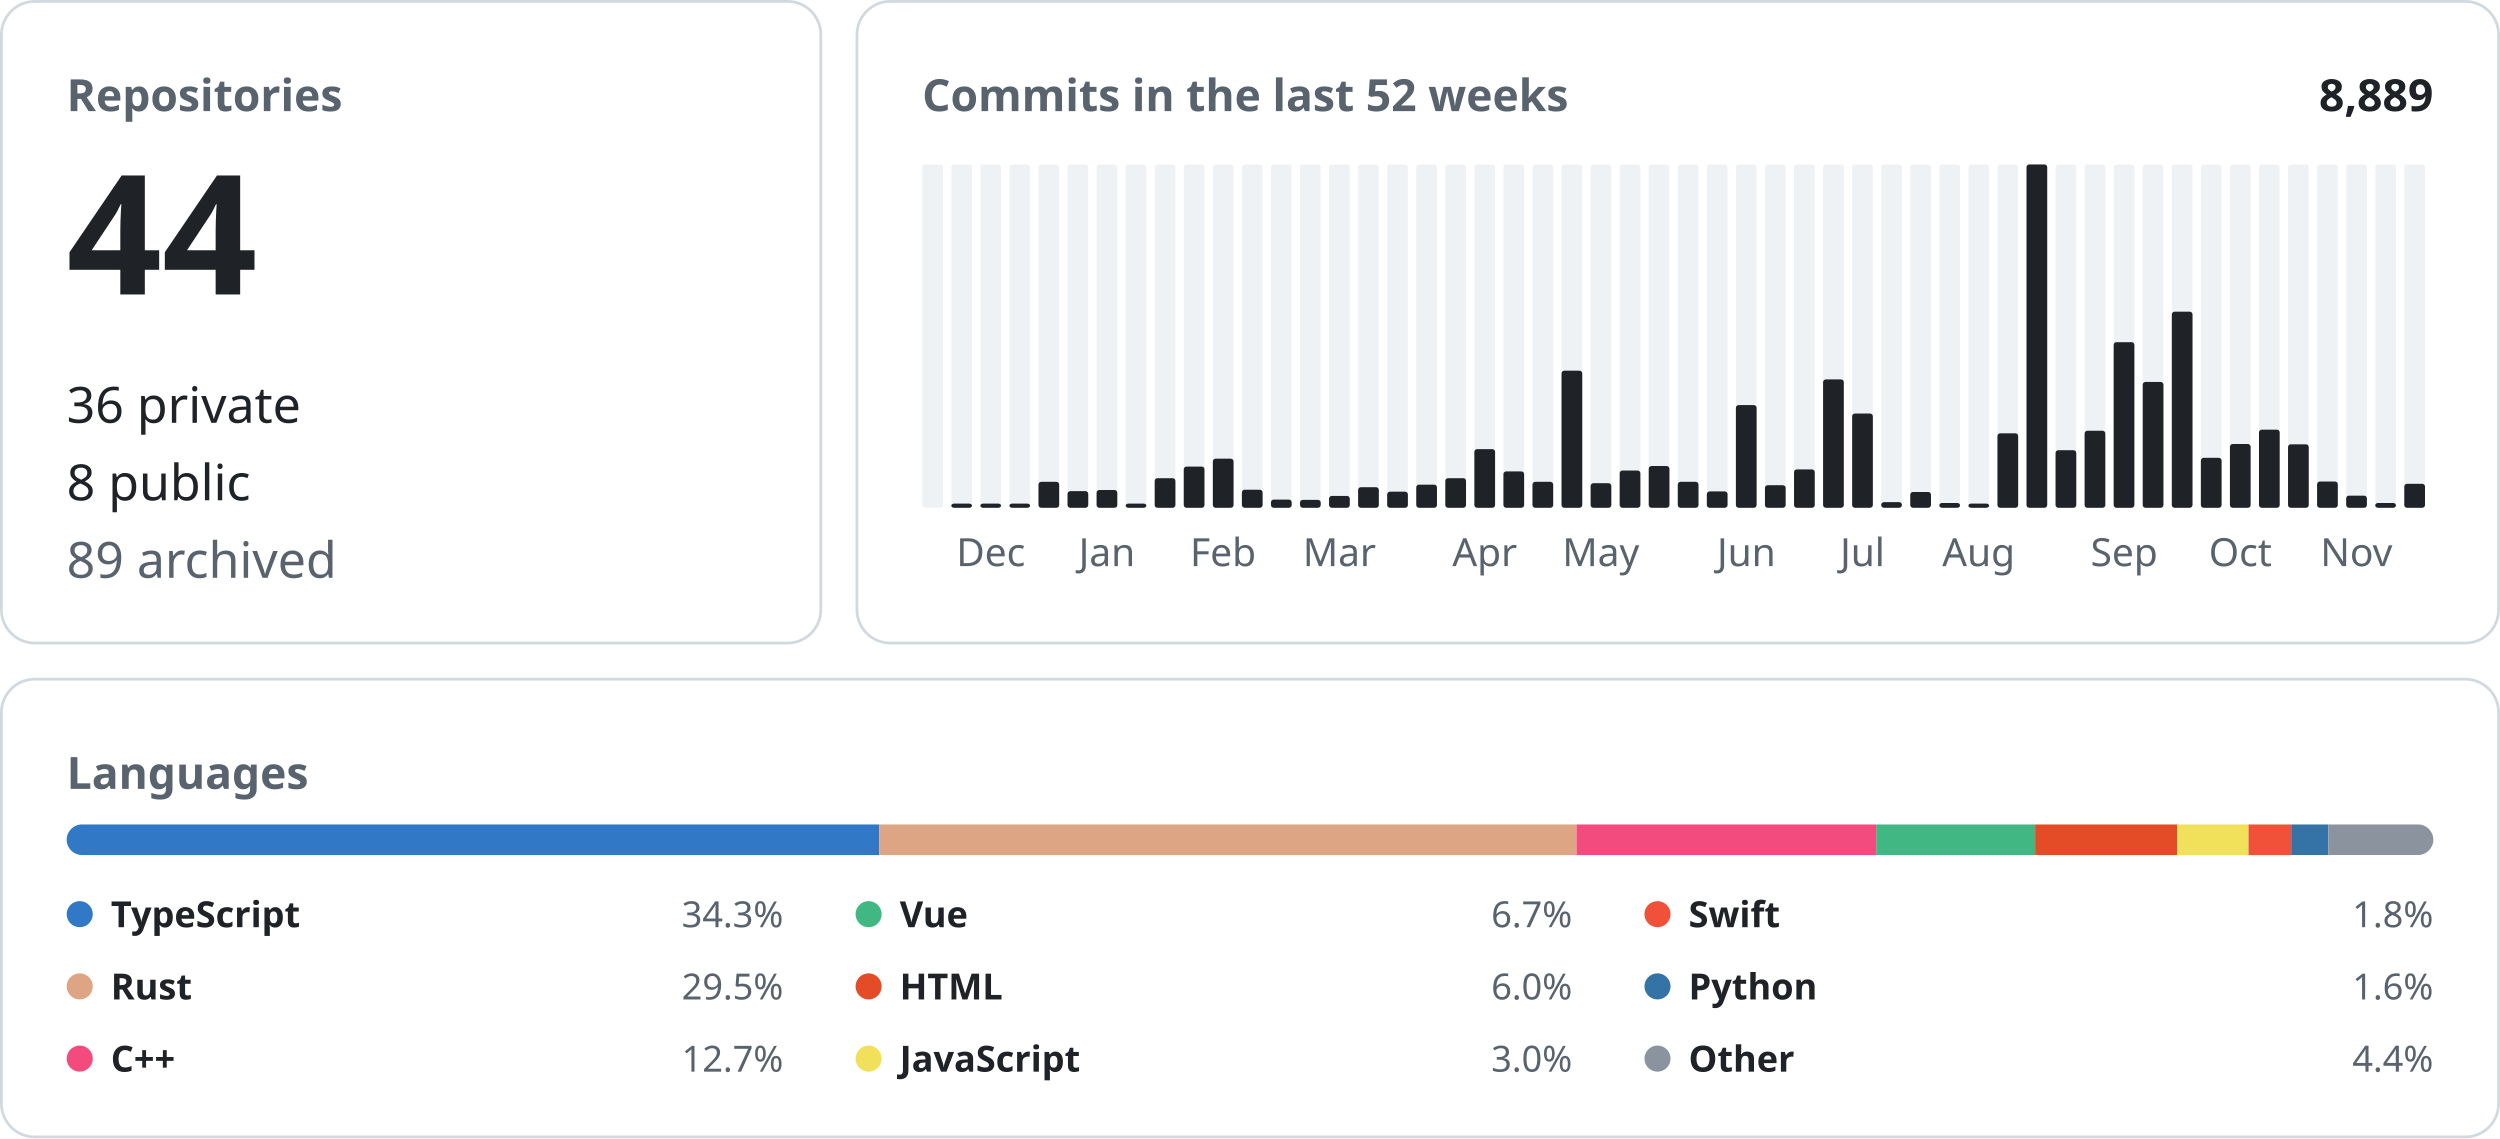
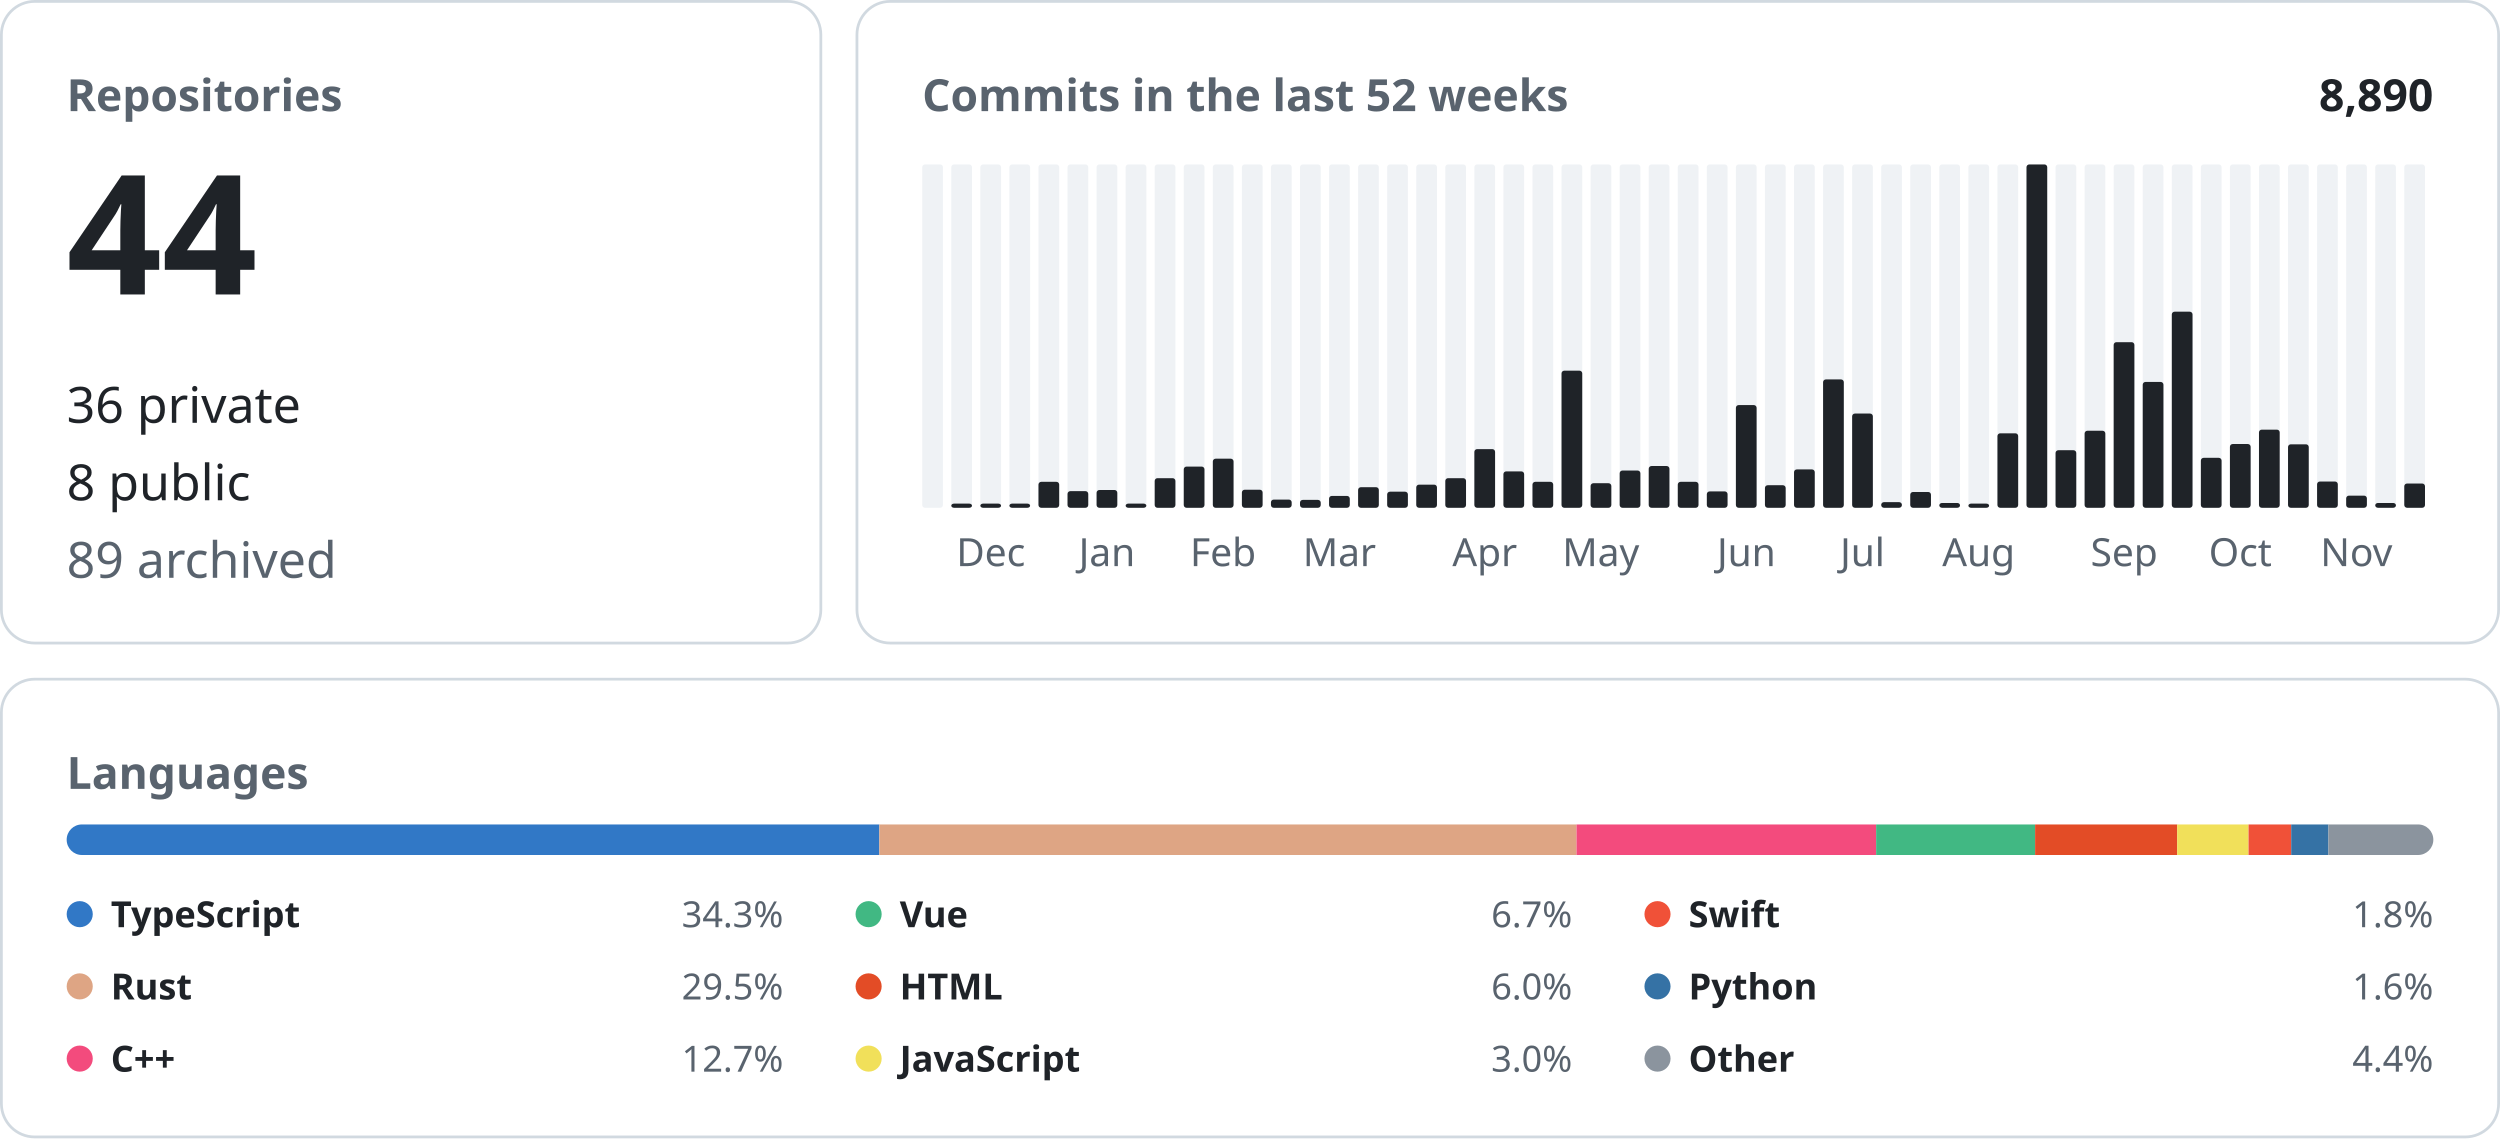
<svg xmlns="http://www.w3.org/2000/svg" width="900" height="410" viewBox="0 0 900 410" font-family="-apple-system, BlinkMacSystemFont, &quot;Segoe UI&quot;, &quot;Noto Sans&quot;, Helvetica, Arial, sans-serif">
  <rect x="0.5" y="0.5" width="295.0" height="231.0" rx="12" fill="none" stroke="#d1d9e0" />
  <text x="24.0" y="40.0" font-size="16" font-weight="600" fill="#59636e" text-anchor="start">Repositories</text>
  <text x="24.0" y="106.0" font-size="60" font-weight="600" fill="#1f2328" text-anchor="start">44</text>
  <text x="24.0" y="152.2" font-size="18" font-weight="400" fill="#1f2328" text-anchor="start">36 private</text>
  <text x="24.0" y="180.1" font-size="18" font-weight="400" fill="#1f2328" text-anchor="start">8 public</text>
  <text x="24.0" y="208.0" font-size="18" font-weight="400" fill="#59636e" text-anchor="start">89 archived</text>
  <rect x="308.5" y="0.5" width="591.0" height="231.0" rx="12" fill="none" stroke="#d1d9e0" />
  <text x="332.0" y="40.0" font-size="16" font-weight="600" fill="#59636e" text-anchor="start">Commits in the last 52 weeks</text>
-   <text x="876.0" y="40.0" font-size="16" font-weight="600" fill="#1f2328" text-anchor="end">8,889</text>
+   <text x="876.0" y="40.0" font-size="16" font-weight="600" fill="#1f2328" text-anchor="end">8,890</text>
  <rect x="332.00" y="59.20" width="7.46" height="123.60" rx="1" fill="#eff2f5" />
  <rect x="342.46" y="59.20" width="7.46" height="123.60" rx="1" fill="#eff2f5" />
  <rect x="342.46" y="181.30" width="7.46" height="1.50" rx="1" fill="#1f2328" />
  <rect x="352.92" y="59.20" width="7.46" height="123.60" rx="1" fill="#eff2f5" />
  <rect x="352.92" y="181.30" width="7.46" height="1.50" rx="1" fill="#1f2328" />
  <text x="356.7" y="203.8" font-size="14" font-weight="400" fill="#59636e" text-anchor="middle">Dec</text>
  <rect x="363.38" y="59.20" width="7.46" height="123.60" rx="1" fill="#eff2f5" />
  <rect x="363.38" y="181.30" width="7.46" height="1.50" rx="1" fill="#1f2328" />
  <rect x="373.85" y="59.20" width="7.46" height="123.60" rx="1" fill="#eff2f5" />
  <rect x="373.85" y="173.46" width="7.46" height="9.34" rx="1" fill="#1f2328" />
  <rect x="384.31" y="59.20" width="7.46" height="123.60" rx="1" fill="#eff2f5" />
  <rect x="384.31" y="176.81" width="7.46" height="5.99" rx="1" fill="#1f2328" />
  <rect x="394.77" y="59.20" width="7.46" height="123.60" rx="1" fill="#eff2f5" />
  <rect x="394.77" y="176.40" width="7.46" height="6.40" rx="1" fill="#1f2328" />
  <text x="398.5" y="203.8" font-size="14" font-weight="400" fill="#59636e" text-anchor="middle">Jan</text>
  <rect x="405.23" y="59.20" width="7.46" height="123.60" rx="1" fill="#eff2f5" />
  <rect x="405.23" y="181.30" width="7.46" height="1.50" rx="1" fill="#1f2328" />
  <rect x="415.69" y="59.20" width="7.46" height="123.60" rx="1" fill="#eff2f5" />
  <rect x="415.69" y="172.14" width="7.46" height="10.66" rx="1" fill="#1f2328" />
  <rect x="426.15" y="59.20" width="7.46" height="123.60" rx="1" fill="#eff2f5" />
  <rect x="426.15" y="167.97" width="7.46" height="14.83" rx="1" fill="#1f2328" />
  <rect x="436.62" y="59.20" width="7.46" height="123.60" rx="1" fill="#eff2f5" />
  <rect x="436.62" y="165.13" width="7.46" height="17.67" rx="1" fill="#1f2328" />
  <text x="440.3" y="203.8" font-size="14" font-weight="400" fill="#59636e" text-anchor="middle">Feb</text>
  <rect x="447.08" y="59.20" width="7.46" height="123.60" rx="1" fill="#eff2f5" />
  <rect x="447.08" y="176.30" width="7.46" height="6.50" rx="1" fill="#1f2328" />
  <rect x="457.54" y="59.20" width="7.46" height="123.60" rx="1" fill="#eff2f5" />
  <rect x="457.54" y="179.85" width="7.46" height="2.95" rx="1" fill="#1f2328" />
  <rect x="468.00" y="59.20" width="7.46" height="123.60" rx="1" fill="#eff2f5" />
  <rect x="468.00" y="179.96" width="7.46" height="2.84" rx="1" fill="#1f2328" />
  <rect x="478.46" y="59.20" width="7.46" height="123.60" rx="1" fill="#eff2f5" />
  <rect x="478.46" y="178.53" width="7.46" height="4.27" rx="1" fill="#1f2328" />
  <text x="482.2" y="203.8" font-size="14" font-weight="400" fill="#59636e" text-anchor="middle">Mar</text>
  <rect x="488.92" y="59.20" width="7.46" height="123.60" rx="1" fill="#eff2f5" />
  <rect x="488.92" y="175.39" width="7.46" height="7.41" rx="1" fill="#1f2328" />
  <rect x="499.38" y="59.20" width="7.46" height="123.60" rx="1" fill="#eff2f5" />
  <rect x="499.38" y="177.01" width="7.46" height="5.79" rx="1" fill="#1f2328" />
  <rect x="509.85" y="59.20" width="7.46" height="123.60" rx="1" fill="#eff2f5" />
  <rect x="509.85" y="174.47" width="7.46" height="8.33" rx="1" fill="#1f2328" />
  <rect x="520.31" y="59.20" width="7.46" height="123.60" rx="1" fill="#eff2f5" />
  <rect x="520.31" y="172.14" width="7.46" height="10.66" rx="1" fill="#1f2328" />
  <rect x="530.77" y="59.20" width="7.46" height="123.60" rx="1" fill="#eff2f5" />
  <rect x="530.77" y="161.68" width="7.46" height="21.12" rx="1" fill="#1f2328" />
  <text x="534.5" y="203.8" font-size="14" font-weight="400" fill="#59636e" text-anchor="middle">Apr</text>
  <rect x="541.23" y="59.20" width="7.46" height="123.60" rx="1" fill="#eff2f5" />
  <rect x="541.23" y="169.70" width="7.46" height="13.10" rx="1" fill="#1f2328" />
  <rect x="551.69" y="59.20" width="7.46" height="123.60" rx="1" fill="#eff2f5" />
  <rect x="551.69" y="173.46" width="7.46" height="9.34" rx="1" fill="#1f2328" />
  <rect x="562.15" y="59.20" width="7.46" height="123.60" rx="1" fill="#eff2f5" />
  <rect x="562.15" y="133.44" width="7.46" height="49.36" rx="1" fill="#1f2328" />
  <rect x="572.62" y="59.20" width="7.46" height="123.60" rx="1" fill="#eff2f5" />
  <rect x="572.62" y="173.96" width="7.46" height="8.84" rx="1" fill="#1f2328" />
  <text x="576.3" y="203.8" font-size="14" font-weight="400" fill="#59636e" text-anchor="middle">May</text>
  <rect x="583.08" y="59.20" width="7.46" height="123.60" rx="1" fill="#eff2f5" />
  <rect x="583.08" y="169.39" width="7.46" height="13.41" rx="1" fill="#1f2328" />
  <rect x="593.54" y="59.20" width="7.46" height="123.60" rx="1" fill="#eff2f5" />
  <rect x="593.54" y="167.77" width="7.46" height="15.03" rx="1" fill="#1f2328" />
  <rect x="604.00" y="59.20" width="7.46" height="123.60" rx="1" fill="#eff2f5" />
  <rect x="604.00" y="173.46" width="7.46" height="9.34" rx="1" fill="#1f2328" />
  <rect x="614.46" y="59.20" width="7.46" height="123.60" rx="1" fill="#eff2f5" />
  <rect x="614.46" y="176.91" width="7.46" height="5.89" rx="1" fill="#1f2328" />
  <rect x="624.92" y="59.20" width="7.46" height="123.60" rx="1" fill="#eff2f5" />
  <rect x="624.92" y="145.83" width="7.46" height="36.97" rx="1" fill="#1f2328" />
  <text x="628.7" y="203.8" font-size="14" font-weight="400" fill="#59636e" text-anchor="middle">Jun</text>
  <rect x="635.38" y="59.20" width="7.46" height="123.60" rx="1" fill="#eff2f5" />
  <rect x="635.38" y="174.68" width="7.46" height="8.12" rx="1" fill="#1f2328" />
  <rect x="645.85" y="59.20" width="7.46" height="123.60" rx="1" fill="#eff2f5" />
  <rect x="645.85" y="168.99" width="7.46" height="13.81" rx="1" fill="#1f2328" />
  <rect x="656.31" y="59.20" width="7.46" height="123.60" rx="1" fill="#eff2f5" />
  <rect x="656.31" y="136.59" width="7.46" height="46.21" rx="1" fill="#1f2328" />
  <rect x="666.77" y="59.20" width="7.46" height="123.60" rx="1" fill="#eff2f5" />
  <rect x="666.77" y="148.88" width="7.46" height="33.92" rx="1" fill="#1f2328" />
  <text x="670.5" y="203.8" font-size="14" font-weight="400" fill="#59636e" text-anchor="middle">Jul</text>
  <rect x="677.23" y="59.20" width="7.46" height="123.60" rx="1" fill="#eff2f5" />
  <rect x="677.23" y="180.77" width="7.46" height="2.03" rx="1" fill="#1f2328" />
  <rect x="687.69" y="59.20" width="7.46" height="123.60" rx="1" fill="#eff2f5" />
  <rect x="687.69" y="177.11" width="7.46" height="5.69" rx="1" fill="#1f2328" />
  <rect x="698.15" y="59.20" width="7.46" height="123.60" rx="1" fill="#eff2f5" />
  <rect x="698.15" y="181.07" width="7.46" height="1.73" rx="1" fill="#1f2328" />
  <rect x="708.62" y="59.20" width="7.46" height="123.60" rx="1" fill="#eff2f5" />
  <rect x="708.62" y="181.30" width="7.46" height="1.50" rx="1" fill="#1f2328" />
  <text x="712.3" y="203.8" font-size="14" font-weight="400" fill="#59636e" text-anchor="middle">Aug</text>
  <rect x="719.08" y="59.20" width="7.46" height="123.60" rx="1" fill="#eff2f5" />
  <rect x="719.08" y="155.99" width="7.46" height="26.81" rx="1" fill="#1f2328" />
  <rect x="729.54" y="59.20" width="7.46" height="123.60" rx="1" fill="#eff2f5" />
  <rect x="729.54" y="59.20" width="7.46" height="123.60" rx="1" fill="#1f2328" />
  <rect x="740.00" y="59.20" width="7.46" height="123.60" rx="1" fill="#eff2f5" />
  <rect x="740.00" y="162.08" width="7.46" height="20.72" rx="1" fill="#1f2328" />
  <rect x="750.46" y="59.20" width="7.46" height="123.60" rx="1" fill="#eff2f5" />
  <rect x="750.46" y="155.07" width="7.46" height="27.73" rx="1" fill="#1f2328" />
  <rect x="760.92" y="59.20" width="7.46" height="123.60" rx="1" fill="#eff2f5" />
  <rect x="760.92" y="123.18" width="7.46" height="59.62" rx="1" fill="#1f2328" />
  <text x="764.7" y="203.8" font-size="14" font-weight="400" fill="#59636e" text-anchor="middle">Sep</text>
  <rect x="771.38" y="59.20" width="7.46" height="123.60" rx="1" fill="#eff2f5" />
  <rect x="771.38" y="137.50" width="7.46" height="45.30" rx="1" fill="#1f2328" />
  <rect x="781.85" y="59.20" width="7.46" height="123.60" rx="1" fill="#eff2f5" />
  <rect x="781.85" y="112.21" width="7.46" height="70.59" rx="1" fill="#1f2328" />
  <rect x="792.31" y="59.20" width="7.46" height="123.60" rx="1" fill="#eff2f5" />
  <rect x="792.31" y="164.82" width="7.46" height="17.98" rx="1" fill="#1f2328" />
  <rect x="802.77" y="59.20" width="7.46" height="123.60" rx="1" fill="#eff2f5" />
  <rect x="802.77" y="159.85" width="7.46" height="22.95" rx="1" fill="#1f2328" />
  <text x="806.5" y="203.8" font-size="14" font-weight="400" fill="#59636e" text-anchor="middle">Oct</text>
  <rect x="813.23" y="59.20" width="7.46" height="123.60" rx="1" fill="#eff2f5" />
  <rect x="813.23" y="154.67" width="7.46" height="28.13" rx="1" fill="#1f2328" />
  <rect x="823.69" y="59.20" width="7.46" height="123.60" rx="1" fill="#eff2f5" />
  <rect x="823.69" y="159.95" width="7.46" height="22.85" rx="1" fill="#1f2328" />
  <rect x="834.15" y="59.20" width="7.46" height="123.60" rx="1" fill="#eff2f5" />
  <rect x="834.15" y="173.35" width="7.46" height="9.45" rx="1" fill="#1f2328" />
  <rect x="844.62" y="59.20" width="7.46" height="123.60" rx="1" fill="#eff2f5" />
  <rect x="844.62" y="178.43" width="7.46" height="4.37" rx="1" fill="#1f2328" />
  <text x="848.3" y="203.8" font-size="14" font-weight="400" fill="#59636e" text-anchor="middle">Nov</text>
  <rect x="855.08" y="59.20" width="7.46" height="123.60" rx="1" fill="#eff2f5" />
  <rect x="855.08" y="181.07" width="7.46" height="1.73" rx="1" fill="#1f2328" />
  <rect x="865.54" y="59.20" width="7.46" height="123.60" rx="1" fill="#eff2f5" />
-   <rect x="865.54" y="174.17" width="7.46" height="8.63" rx="1" fill="#1f2328" />
+   <rect x="865.54" y="174.07" width="7.46" height="8.73" rx="1" fill="#1f2328" />
  <rect x="0.5" y="244.5" width="899.0" height="164.8" rx="12" fill="none" stroke="#d1d9e0" />
  <text x="24.0" y="284.0" font-size="16" font-weight="600" fill="#59636e" text-anchor="start">Languages</text>
  <clipPath id="language-bar">
    <rect x="24" y="296.8" width="852" height="11" rx="5.5" />
  </clipPath>
  <g clip-path="url(#language-bar)">
    <rect x="24.00" y="296.8" width="292.56" height="11" fill="#3178c6" />
    <rect x="316.56" y="296.8" width="250.98" height="11" fill="#dea584" />
    <rect x="567.54" y="296.8" width="107.87" height="11" fill="#f34b7d" />
    <rect x="675.41" y="296.8" width="57.22" height="11" fill="#41b883" />
    <rect x="732.64" y="296.8" width="51.16" height="11" fill="#e34c26" />
    <rect x="783.79" y="296.8" width="25.68" height="11" fill="#f1e05a" />
    <rect x="809.48" y="296.8" width="15.35" height="11" fill="#F05138" />
    <rect x="824.83" y="296.8" width="13.41" height="11" fill="#3572A5" />
    <rect x="838.24" y="296.8" width="37.76" height="11" fill="#8b949e" />
  </g>
  <circle cx="28.7" cy="329.1" r="4.7" fill="#3178c6" />
  <text x="39.9" y="333.8" font-size="13" font-weight="600" fill="#1f2328" text-anchor="start">TypeScript</text>
  <text x="282.0" y="333.8" font-size="13" font-weight="400" fill="#59636e" text-anchor="end">34.3%</text>
  <circle cx="28.7" cy="355.1" r="4.7" fill="#dea584" />
  <text x="39.9" y="359.8" font-size="13" font-weight="600" fill="#1f2328" text-anchor="start">Rust</text>
  <text x="282.0" y="359.8" font-size="13" font-weight="400" fill="#59636e" text-anchor="end">29.5%</text>
  <circle cx="28.7" cy="381.1" r="4.7" fill="#f34b7d" />
  <text x="39.9" y="385.8" font-size="13" font-weight="600" fill="#1f2328" text-anchor="start">C++</text>
  <text x="282.0" y="385.8" font-size="13" font-weight="400" fill="#59636e" text-anchor="end">12.7%</text>
  <circle cx="312.7" cy="329.1" r="4.7" fill="#41b883" />
  <text x="323.9" y="333.8" font-size="13" font-weight="600" fill="#1f2328" text-anchor="start">Vue</text>
  <text x="566.0" y="333.8" font-size="13" font-weight="400" fill="#59636e" text-anchor="end">6.7%</text>
  <circle cx="312.7" cy="355.1" r="4.7" fill="#e34c26" />
  <text x="323.9" y="359.8" font-size="13" font-weight="600" fill="#1f2328" text-anchor="start">HTML</text>
  <text x="566.0" y="359.8" font-size="13" font-weight="400" fill="#59636e" text-anchor="end">6.0%</text>
  <circle cx="312.7" cy="381.1" r="4.7" fill="#f1e05a" />
  <text x="323.9" y="385.8" font-size="13" font-weight="600" fill="#1f2328" text-anchor="start">JavaScript</text>
  <text x="566.0" y="385.8" font-size="13" font-weight="400" fill="#59636e" text-anchor="end">3.0%</text>
  <circle cx="596.7" cy="329.1" r="4.7" fill="#F05138" />
  <text x="607.9" y="333.8" font-size="13" font-weight="600" fill="#1f2328" text-anchor="start">Swift</text>
  <text x="876.0" y="333.8" font-size="13" font-weight="400" fill="#59636e" text-anchor="end">1.8%</text>
  <circle cx="596.7" cy="355.1" r="4.7" fill="#3572A5" />
  <text x="607.9" y="359.8" font-size="13" font-weight="600" fill="#1f2328" text-anchor="start">Python</text>
  <text x="876.0" y="359.8" font-size="13" font-weight="400" fill="#59636e" text-anchor="end">1.6%</text>
  <circle cx="596.7" cy="381.1" r="4.7" fill="#8b949e" />
  <text x="607.9" y="385.8" font-size="13" font-weight="600" fill="#1f2328" text-anchor="start">Other</text>
  <text x="876.0" y="385.8" font-size="13" font-weight="400" fill="#59636e" text-anchor="end">4.4%</text>
</svg>
